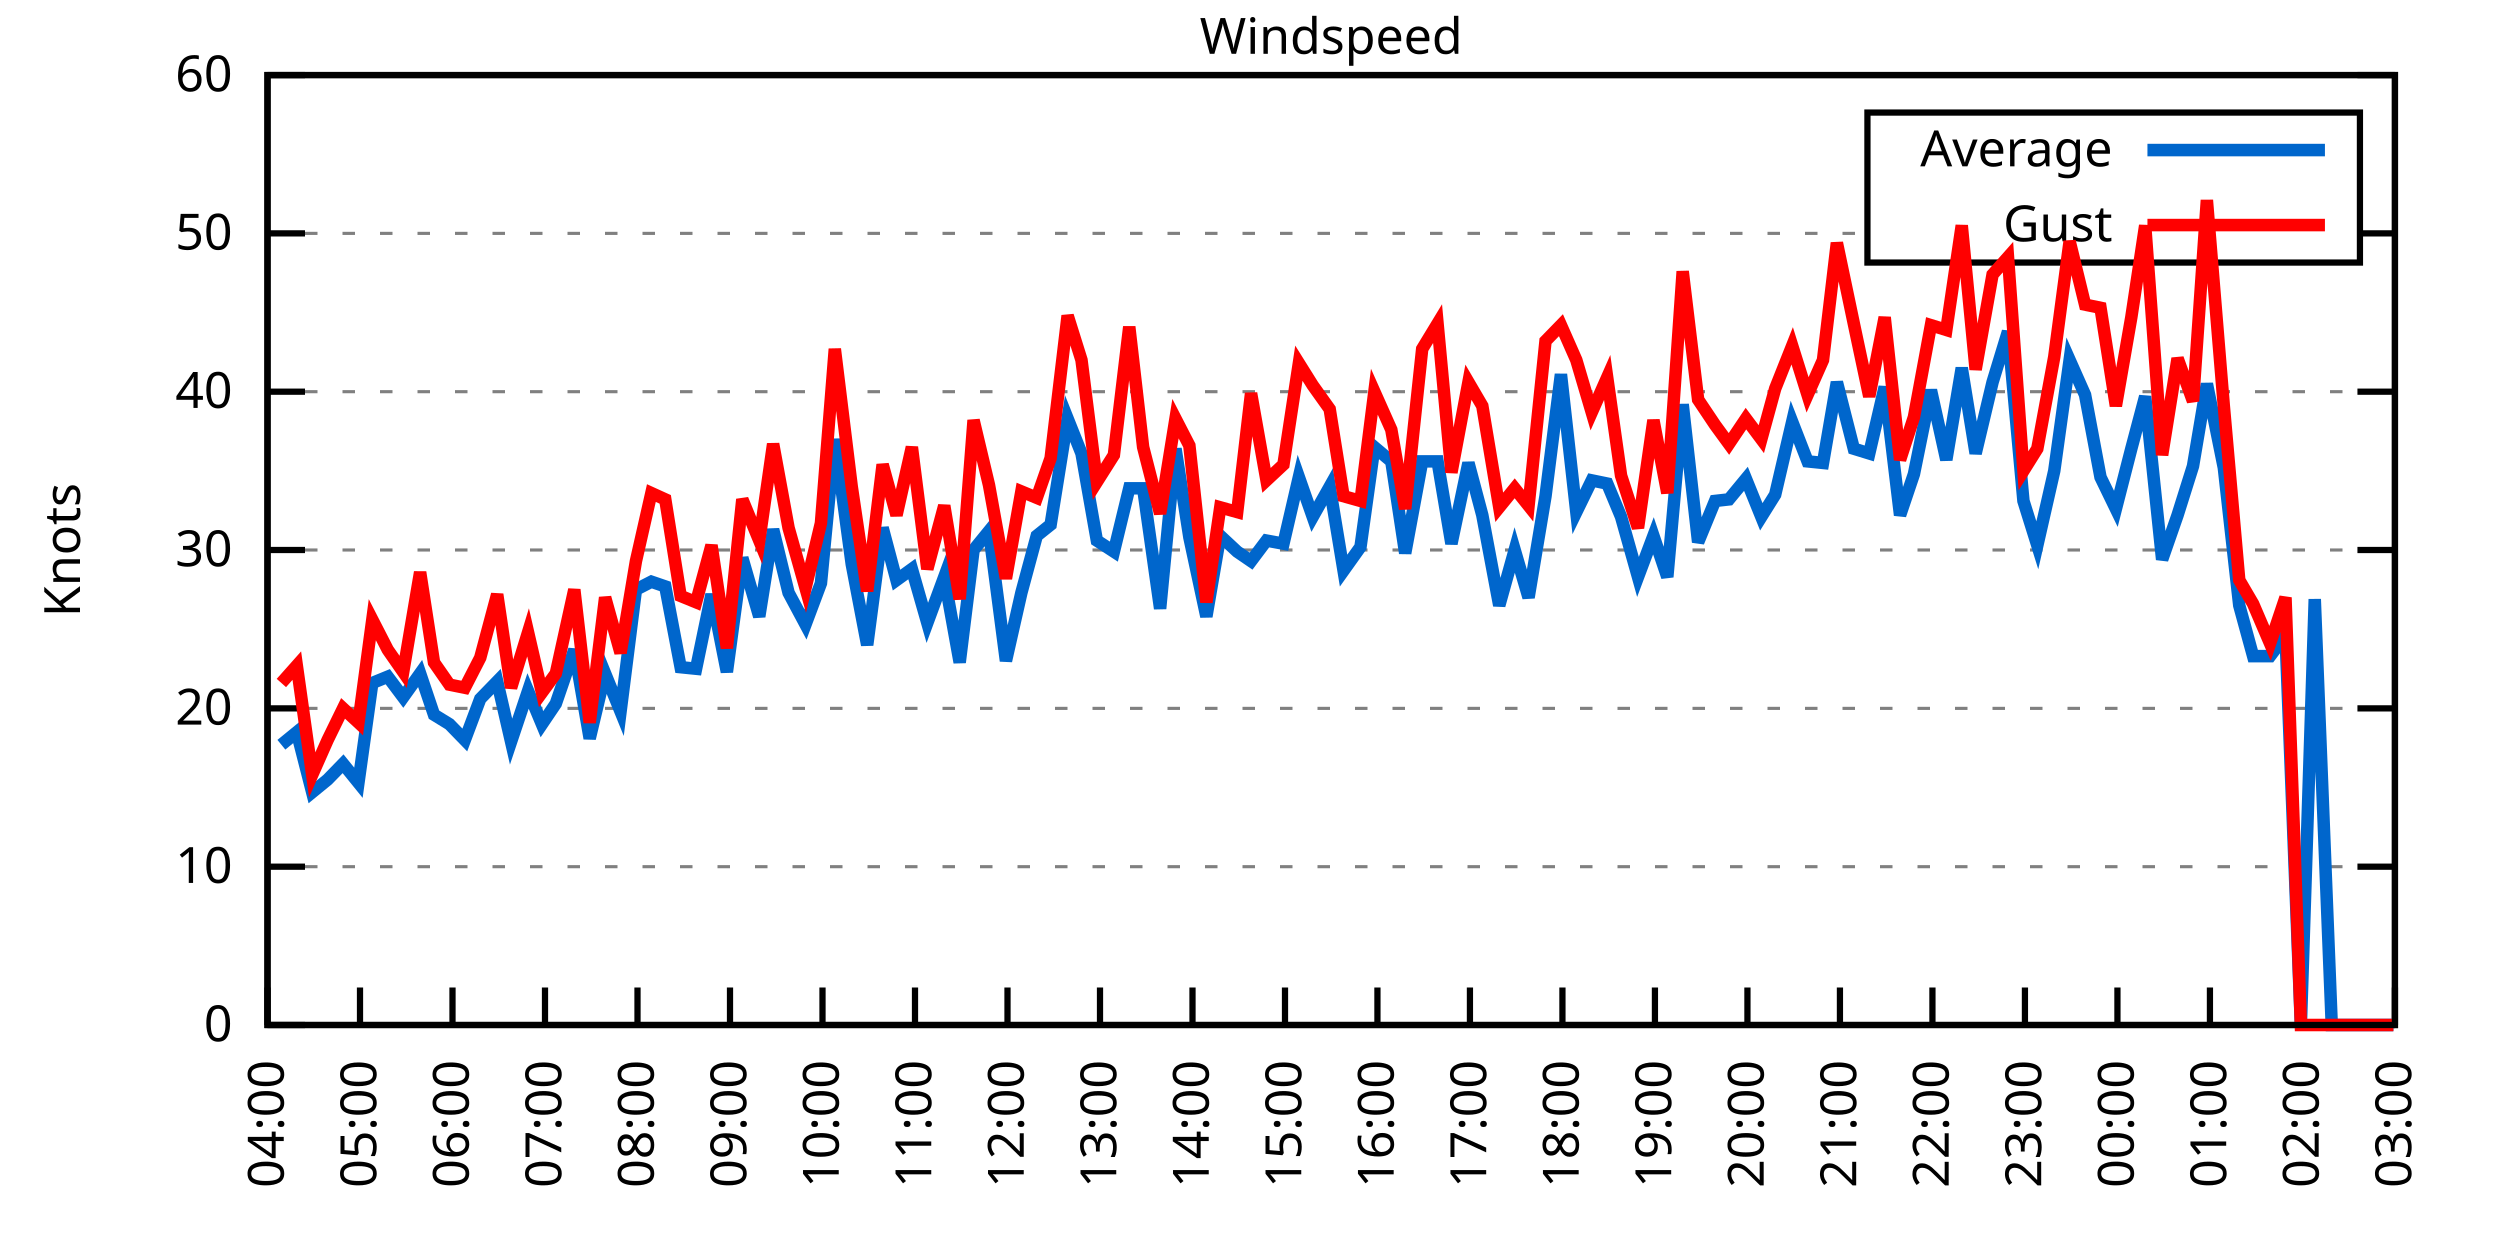
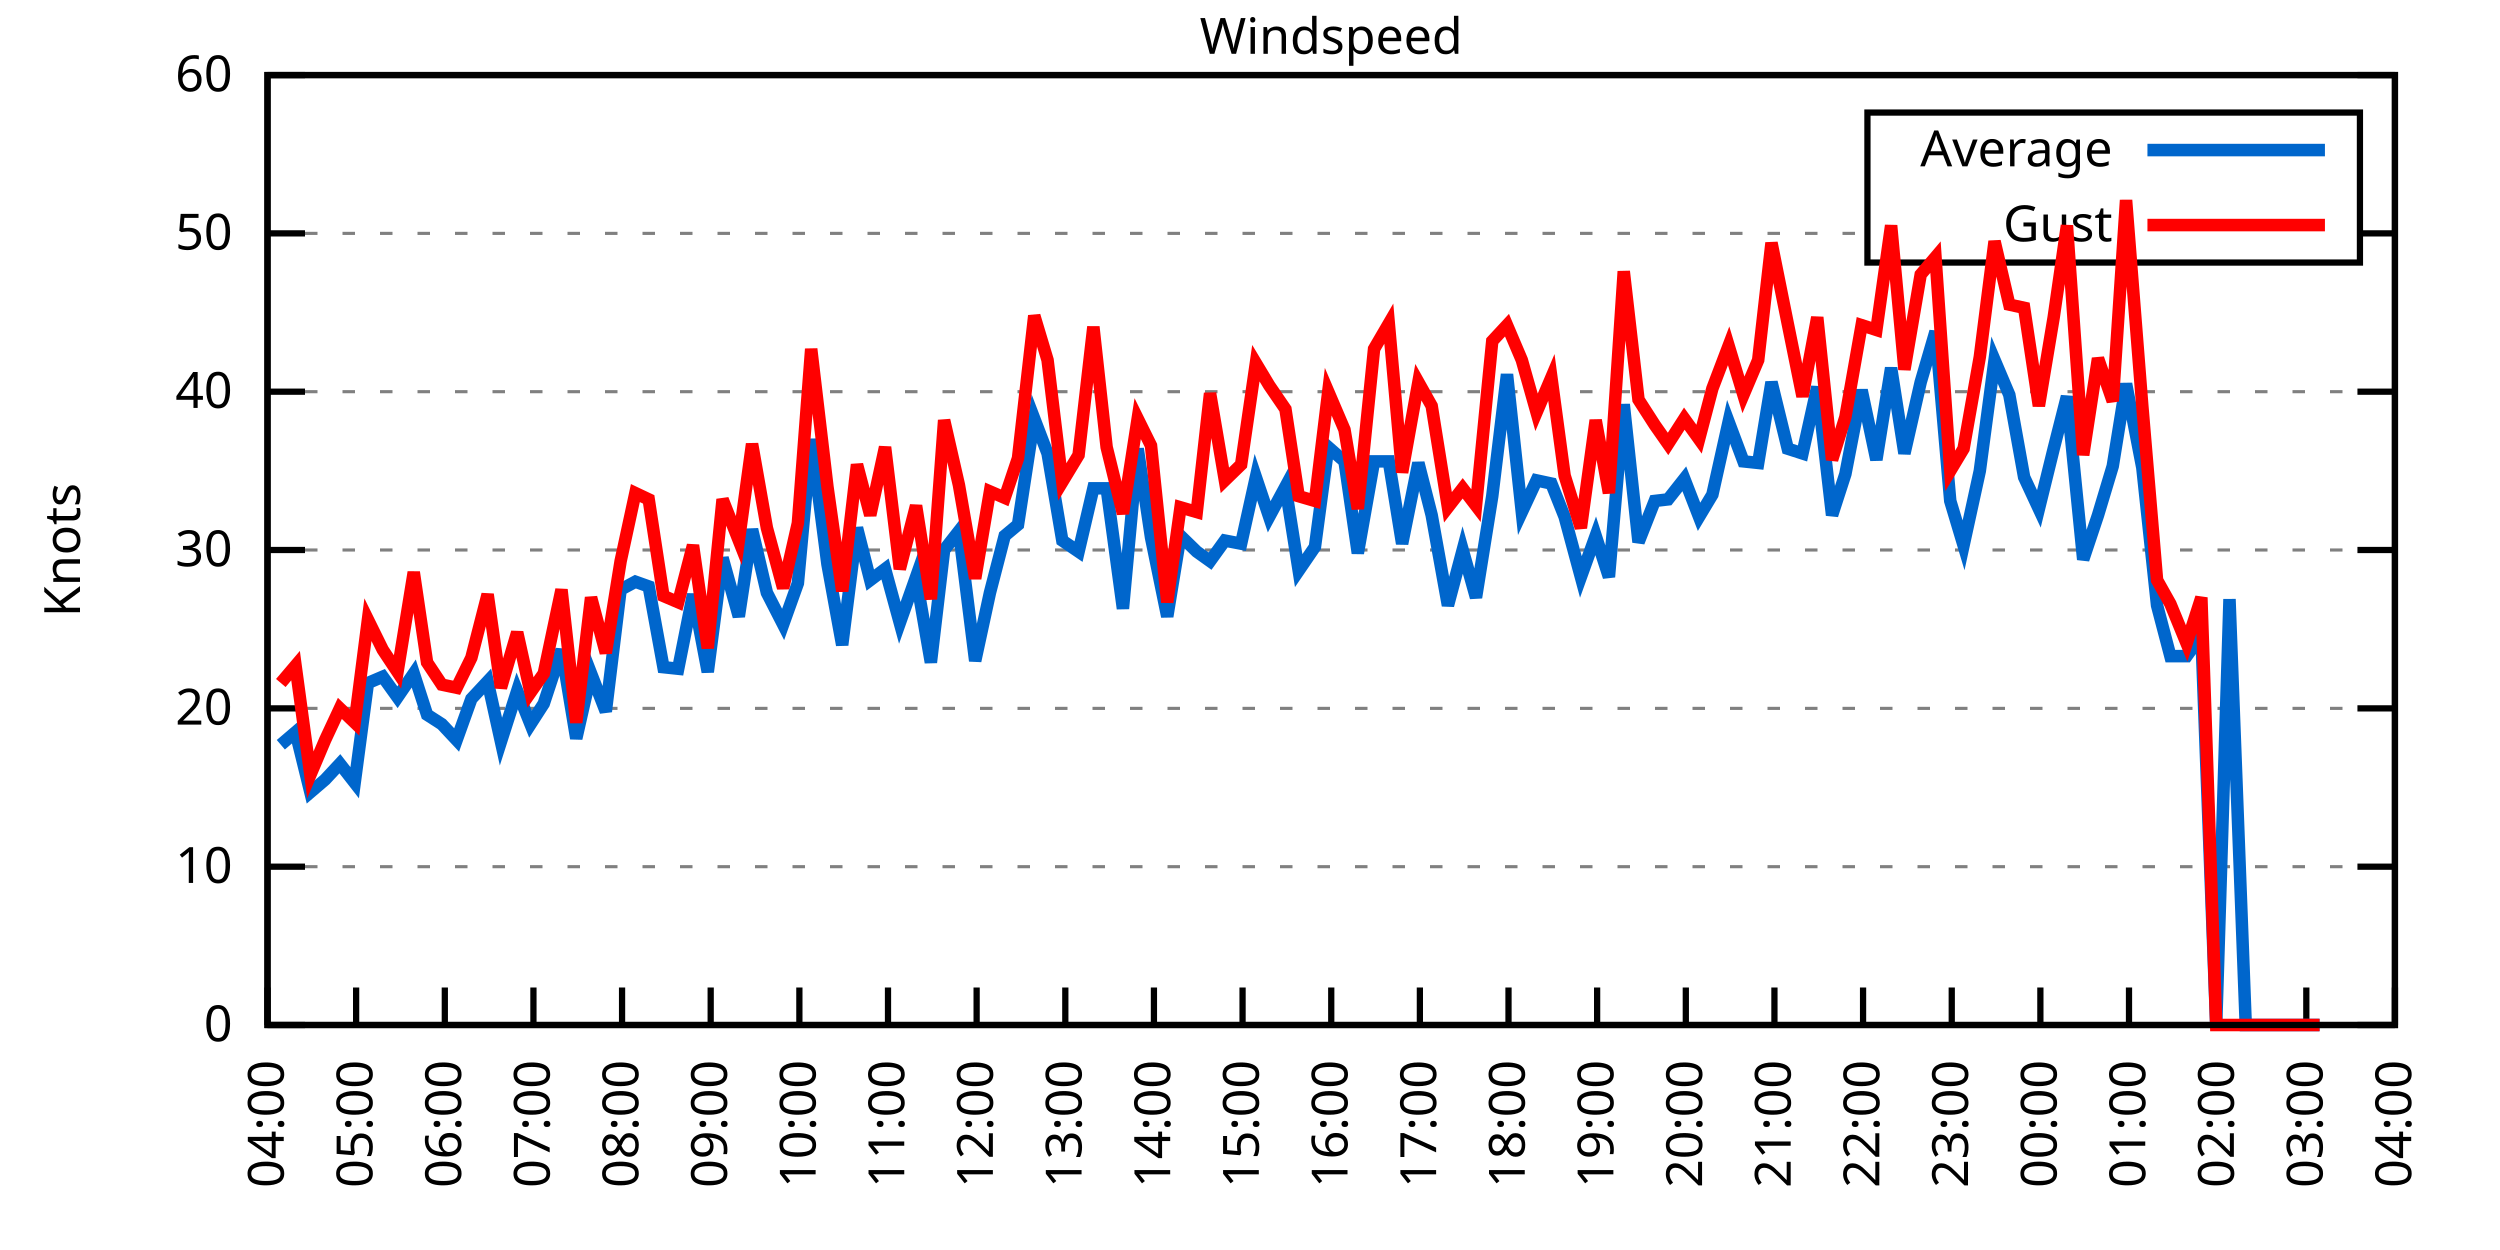
<svg xmlns="http://www.w3.org/2000/svg" xmlns:xlink="http://www.w3.org/1999/xlink" width="400" height="200" viewBox="0 0 400 200">
  <g id="gnuplot_canvas">
    <rect x="0" y="0" width="400" height="200" fill="none" />
    <defs>
      <circle id="gpDot" r="0.5" stroke-width="0.5" stroke="currentColor" />
      <path id="gpPt0" stroke-width="0.333" stroke="currentColor" d="M-1,0 h2 M0,-1 v2" />
      <path id="gpPt1" stroke-width="0.333" stroke="currentColor" d="M-1,-1 L1,1 M1,-1 L-1,1" />
      <path id="gpPt2" stroke-width="0.333" stroke="currentColor" d="M-1,0 L1,0 M0,-1 L0,1 M-1,-1 L1,1 M-1,1 L1,-1" />
      <rect id="gpPt3" stroke-width="0.333" stroke="currentColor" x="-1" y="-1" width="2" height="2" />
      <rect id="gpPt4" stroke-width="0.333" stroke="currentColor" fill="currentColor" x="-1" y="-1" width="2" height="2" />
      <circle id="gpPt5" stroke-width="0.333" stroke="currentColor" cx="0" cy="0" r="1" />
      <use xlink:href="#gpPt5" id="gpPt6" fill="currentColor" stroke="none" />
      <path id="gpPt7" stroke-width="0.333" stroke="currentColor" d="M0,-1.33 L-1.33,0.67 L1.33,0.67 z" />
      <use xlink:href="#gpPt7" id="gpPt8" fill="currentColor" stroke="none" />
      <use xlink:href="#gpPt7" id="gpPt9" stroke="currentColor" transform="rotate(180)" />
      <use xlink:href="#gpPt9" id="gpPt10" fill="currentColor" stroke="none" />
      <use xlink:href="#gpPt3" id="gpPt11" stroke="currentColor" transform="rotate(45)" />
      <use xlink:href="#gpPt11" id="gpPt12" fill="currentColor" stroke="none" />
      <path id="gpPt13" stroke-width="0.333" stroke="currentColor" d="M0,1.330 L1.265,0.411 L0.782,-1.067 L-0.782,-1.076 L-1.265,0.411 z" />
      <use xlink:href="#gpPt13" id="gpPt14" fill="currentColor" stroke="none" />
      <filter id="textbox" filterUnits="objectBoundingBox" x="0" y="0" height="1" width="1">
        <feFlood flood-color="white" flood-opacity="1" result="bgnd" />
        <feComposite in="SourceGraphic" in2="bgnd" operator="atop" />
      </filter>
      <filter id="greybox" filterUnits="objectBoundingBox" x="0" y="0" height="1" width="1">
        <feFlood flood-color="lightgrey" flood-opacity="1" result="grey" />
        <feComposite in="SourceGraphic" in2="grey" operator="atop" />
      </filter>
    </defs>
    <g fill="none" color="white" stroke="currentColor" stroke-width="1.00" stroke-linecap="butt" stroke-linejoin="miter">
</g>
    <g fill="none" color="black" stroke="currentColor" stroke-width="1.00" stroke-linecap="butt" stroke-linejoin="miter">
      <g stroke="none" shape-rendering="crispEdges">
        <polygon fill="rgb(255, 255, 255)" points="42.80,164.00 383.18,164.00 383.18,12.02 42.80,12.02 " />
      </g>
    </g>
    <g fill="none" color="black" stroke="currentColor" stroke-width="1.00" stroke-linecap="butt" stroke-linejoin="miter">
</g>
    <g fill="none" color="black" stroke="black" stroke-width="0.50" stroke-linecap="butt" stroke-linejoin="miter">
</g>
    <g fill="none" color="gray" stroke="currentColor" stroke-width="0.50" stroke-linecap="butt" stroke-linejoin="miter">
      <path stroke="gray" stroke-dasharray="2,4" class="gridline" d="M42.80,164.00 L383.19,164.00  " />
    </g>
    <g fill="none" color="gray" stroke="gray" stroke-width="1.00" stroke-linecap="butt" stroke-linejoin="miter">
</g>
    <g fill="none" color="black" stroke="currentColor" stroke-width="1.00" stroke-linecap="butt" stroke-linejoin="miter">
      <path stroke="black" d="M42.80,164.00 L48.80,164.00 M383.19,164.00 L377.19,164.00  " />
      <g transform="translate(37.20,166.60)" stroke="none" fill="black" font-family="Sans" font-size="8.00" text-anchor="end">
        <text>
          <tspan font-family="Sans"> 0</tspan>
        </text>
      </g>
    </g>
    <g fill="none" color="black" stroke="currentColor" stroke-width="1.00" stroke-linecap="butt" stroke-linejoin="miter">
</g>
    <g fill="none" color="black" stroke="black" stroke-width="0.50" stroke-linecap="butt" stroke-linejoin="miter">
</g>
    <g fill="none" color="gray" stroke="currentColor" stroke-width="0.50" stroke-linecap="butt" stroke-linejoin="miter">
      <path stroke="gray" stroke-dasharray="2,4" class="gridline" d="M42.80,138.67 L383.19,138.67  " />
    </g>
    <g fill="none" color="gray" stroke="gray" stroke-width="1.00" stroke-linecap="butt" stroke-linejoin="miter">
</g>
    <g fill="none" color="black" stroke="currentColor" stroke-width="1.00" stroke-linecap="butt" stroke-linejoin="miter">
      <path stroke="black" d="M42.80,138.67 L48.80,138.67 M383.19,138.67 L377.19,138.67  " />
      <g transform="translate(37.20,141.27)" stroke="none" fill="black" font-family="Sans" font-size="8.00" text-anchor="end">
        <text>
          <tspan font-family="Sans"> 10</tspan>
        </text>
      </g>
    </g>
    <g fill="none" color="black" stroke="currentColor" stroke-width="1.00" stroke-linecap="butt" stroke-linejoin="miter">
</g>
    <g fill="none" color="black" stroke="black" stroke-width="0.50" stroke-linecap="butt" stroke-linejoin="miter">
</g>
    <g fill="none" color="gray" stroke="currentColor" stroke-width="0.50" stroke-linecap="butt" stroke-linejoin="miter">
      <path stroke="gray" stroke-dasharray="2,4" class="gridline" d="M42.80,113.34 L383.19,113.34  " />
    </g>
    <g fill="none" color="gray" stroke="gray" stroke-width="1.00" stroke-linecap="butt" stroke-linejoin="miter">
</g>
    <g fill="none" color="black" stroke="currentColor" stroke-width="1.00" stroke-linecap="butt" stroke-linejoin="miter">
      <path stroke="black" d="M42.80,113.34 L48.80,113.34 M383.19,113.34 L377.19,113.34  " />
      <g transform="translate(37.20,115.94)" stroke="none" fill="black" font-family="Sans" font-size="8.00" text-anchor="end">
        <text>
          <tspan font-family="Sans"> 20</tspan>
        </text>
      </g>
    </g>
    <g fill="none" color="black" stroke="currentColor" stroke-width="1.00" stroke-linecap="butt" stroke-linejoin="miter">
</g>
    <g fill="none" color="black" stroke="black" stroke-width="0.50" stroke-linecap="butt" stroke-linejoin="miter">
</g>
    <g fill="none" color="gray" stroke="currentColor" stroke-width="0.50" stroke-linecap="butt" stroke-linejoin="miter">
      <path stroke="gray" stroke-dasharray="2,4" class="gridline" d="M42.80,88.00 L383.19,88.00  " />
    </g>
    <g fill="none" color="gray" stroke="gray" stroke-width="1.00" stroke-linecap="butt" stroke-linejoin="miter">
</g>
    <g fill="none" color="black" stroke="currentColor" stroke-width="1.00" stroke-linecap="butt" stroke-linejoin="miter">
      <path stroke="black" d="M42.80,88.00 L48.80,88.00 M383.19,88.00 L377.19,88.00  " />
      <g transform="translate(37.20,90.60)" stroke="none" fill="black" font-family="Sans" font-size="8.00" text-anchor="end">
        <text>
          <tspan font-family="Sans"> 30</tspan>
        </text>
      </g>
    </g>
    <g fill="none" color="black" stroke="currentColor" stroke-width="1.00" stroke-linecap="butt" stroke-linejoin="miter">
</g>
    <g fill="none" color="black" stroke="black" stroke-width="0.50" stroke-linecap="butt" stroke-linejoin="miter">
</g>
    <g fill="none" color="gray" stroke="currentColor" stroke-width="0.50" stroke-linecap="butt" stroke-linejoin="miter">
      <path stroke="gray" stroke-dasharray="2,4" class="gridline" d="M42.80,62.67 L383.19,62.67  " />
    </g>
    <g fill="none" color="gray" stroke="gray" stroke-width="1.00" stroke-linecap="butt" stroke-linejoin="miter">
</g>
    <g fill="none" color="black" stroke="currentColor" stroke-width="1.00" stroke-linecap="butt" stroke-linejoin="miter">
      <path stroke="black" d="M42.80,62.67 L48.80,62.67 M383.19,62.67 L377.19,62.67  " />
      <g transform="translate(37.20,65.27)" stroke="none" fill="black" font-family="Sans" font-size="8.00" text-anchor="end">
        <text>
          <tspan font-family="Sans"> 40</tspan>
        </text>
      </g>
    </g>
    <g fill="none" color="black" stroke="currentColor" stroke-width="1.00" stroke-linecap="butt" stroke-linejoin="miter">
</g>
    <g fill="none" color="black" stroke="black" stroke-width="0.50" stroke-linecap="butt" stroke-linejoin="miter">
</g>
    <g fill="none" color="gray" stroke="currentColor" stroke-width="0.50" stroke-linecap="butt" stroke-linejoin="miter">
      <path stroke="gray" stroke-dasharray="2,4" class="gridline" d="M42.80,37.34 L298.79,37.34 M377.59,37.34 L383.19,37.34  " />
    </g>
    <g fill="none" color="gray" stroke="gray" stroke-width="1.00" stroke-linecap="butt" stroke-linejoin="miter">
</g>
    <g fill="none" color="black" stroke="currentColor" stroke-width="1.00" stroke-linecap="butt" stroke-linejoin="miter">
      <path stroke="black" d="M42.80,37.34 L48.80,37.34 M383.19,37.34 L377.19,37.34  " />
      <g transform="translate(37.20,39.94)" stroke="none" fill="black" font-family="Sans" font-size="8.00" text-anchor="end">
        <text>
          <tspan font-family="Sans"> 50</tspan>
        </text>
      </g>
    </g>
    <g fill="none" color="black" stroke="currentColor" stroke-width="1.00" stroke-linecap="butt" stroke-linejoin="miter">
</g>
    <g fill="none" color="black" stroke="black" stroke-width="0.50" stroke-linecap="butt" stroke-linejoin="miter">
</g>
    <g fill="none" color="gray" stroke="currentColor" stroke-width="0.50" stroke-linecap="butt" stroke-linejoin="miter">
      <path stroke="gray" stroke-dasharray="2,4" class="gridline" d="M42.80,12.01 L383.19,12.01  " />
    </g>
    <g fill="none" color="gray" stroke="gray" stroke-width="1.00" stroke-linecap="butt" stroke-linejoin="miter">
</g>
    <g fill="none" color="black" stroke="currentColor" stroke-width="1.00" stroke-linecap="butt" stroke-linejoin="miter">
      <path stroke="black" d="M42.80,12.01 L48.80,12.01 M383.19,12.01 L377.19,12.01  " />
      <g transform="translate(37.20,14.61)" stroke="none" fill="black" font-family="Sans" font-size="8.00" text-anchor="end">
        <text>
          <tspan font-family="Sans"> 60</tspan>
        </text>
      </g>
    </g>
    <g fill="none" color="black" stroke="currentColor" stroke-width="1.00" stroke-linecap="butt" stroke-linejoin="miter">
      <path stroke="black" d="M42.80,164.00 L42.80,158.00  " />
      <g transform="translate(45.40,169.60) rotate(270.00)" stroke="none" fill="black" font-family="Sans" font-size="8.00" text-anchor="end">
        <text>
          <tspan font-family="Sans">04:00</tspan>
        </text>
      </g>
    </g>
    <g fill="none" color="black" stroke="currentColor" stroke-width="1.00" stroke-linecap="butt" stroke-linejoin="miter">
-       <path stroke="black" d="M57.60,164.00 L57.60,158.00  " />
-       <g transform="translate(60.20,169.60) rotate(270.00)" stroke="none" fill="black" font-family="Sans" font-size="8.00" text-anchor="end">
+       <path stroke="black" d="M56.98,164.00 L56.98,158.00  " />
+       <g transform="translate(59.58,169.60) rotate(270.00)" stroke="none" fill="black" font-family="Sans" font-size="8.00" text-anchor="end">
        <text>
          <tspan font-family="Sans">05:00</tspan>
        </text>
      </g>
    </g>
    <g fill="none" color="black" stroke="currentColor" stroke-width="1.00" stroke-linecap="butt" stroke-linejoin="miter">
-       <path stroke="black" d="M72.40,164.00 L72.40,158.00  " />
-       <g transform="translate(75.00,169.60) rotate(270.00)" stroke="none" fill="black" font-family="Sans" font-size="8.00" text-anchor="end">
+       <path stroke="black" d="M71.17,164.00 L71.17,158.00  " />
+       <g transform="translate(73.77,169.60) rotate(270.00)" stroke="none" fill="black" font-family="Sans" font-size="8.00" text-anchor="end">
        <text>
          <tspan font-family="Sans">06:00</tspan>
        </text>
      </g>
    </g>
    <g fill="none" color="black" stroke="currentColor" stroke-width="1.00" stroke-linecap="butt" stroke-linejoin="miter">
-       <path stroke="black" d="M87.20,164.00 L87.20,158.00  " />
-       <g transform="translate(89.80,169.60) rotate(270.00)" stroke="none" fill="black" font-family="Sans" font-size="8.00" text-anchor="end">
+       <path stroke="black" d="M85.35,164.00 L85.35,158.00  " />
+       <g transform="translate(87.95,169.60) rotate(270.00)" stroke="none" fill="black" font-family="Sans" font-size="8.00" text-anchor="end">
        <text>
          <tspan font-family="Sans">07:00</tspan>
        </text>
      </g>
    </g>
    <g fill="none" color="black" stroke="currentColor" stroke-width="1.00" stroke-linecap="butt" stroke-linejoin="miter">
-       <path stroke="black" d="M102.00,164.00 L102.00,158.00  " />
-       <g transform="translate(104.60,169.60) rotate(270.00)" stroke="none" fill="black" font-family="Sans" font-size="8.00" text-anchor="end">
+       <path stroke="black" d="M99.53,164.00 L99.53,158.00  " />
+       <g transform="translate(102.13,169.60) rotate(270.00)" stroke="none" fill="black" font-family="Sans" font-size="8.00" text-anchor="end">
        <text>
          <tspan font-family="Sans">08:00</tspan>
        </text>
      </g>
    </g>
    <g fill="none" color="black" stroke="currentColor" stroke-width="1.00" stroke-linecap="butt" stroke-linejoin="miter">
-       <path stroke="black" d="M116.80,164.00 L116.80,158.00  " />
-       <g transform="translate(119.40,169.60) rotate(270.00)" stroke="none" fill="black" font-family="Sans" font-size="8.00" text-anchor="end">
+       <path stroke="black" d="M113.71,164.00 L113.71,158.00  " />
+       <g transform="translate(116.31,169.60) rotate(270.00)" stroke="none" fill="black" font-family="Sans" font-size="8.00" text-anchor="end">
        <text>
          <tspan font-family="Sans">09:00</tspan>
        </text>
      </g>
    </g>
    <g fill="none" color="black" stroke="currentColor" stroke-width="1.00" stroke-linecap="butt" stroke-linejoin="miter">
-       <path stroke="black" d="M131.60,164.00 L131.60,158.00  " />
-       <g transform="translate(134.20,169.60) rotate(270.00)" stroke="none" fill="black" font-family="Sans" font-size="8.00" text-anchor="end">
+       <path stroke="black" d="M127.90,164.00 L127.90,158.00  " />
+       <g transform="translate(130.50,169.60) rotate(270.00)" stroke="none" fill="black" font-family="Sans" font-size="8.00" text-anchor="end">
        <text>
          <tspan font-family="Sans">10:00</tspan>
        </text>
      </g>
    </g>
    <g fill="none" color="black" stroke="currentColor" stroke-width="1.00" stroke-linecap="butt" stroke-linejoin="miter">
-       <path stroke="black" d="M146.40,164.00 L146.40,158.00  " />
-       <g transform="translate(149.00,169.60) rotate(270.00)" stroke="none" fill="black" font-family="Sans" font-size="8.00" text-anchor="end">
+       <path stroke="black" d="M142.08,164.00 L142.08,158.00  " />
+       <g transform="translate(144.68,169.60) rotate(270.00)" stroke="none" fill="black" font-family="Sans" font-size="8.00" text-anchor="end">
        <text>
          <tspan font-family="Sans">11:00</tspan>
        </text>
      </g>
    </g>
    <g fill="none" color="black" stroke="currentColor" stroke-width="1.00" stroke-linecap="butt" stroke-linejoin="miter">
-       <path stroke="black" d="M161.20,164.00 L161.20,158.00  " />
-       <g transform="translate(163.80,169.60) rotate(270.00)" stroke="none" fill="black" font-family="Sans" font-size="8.00" text-anchor="end">
+       <path stroke="black" d="M156.26,164.00 L156.26,158.00  " />
+       <g transform="translate(158.86,169.60) rotate(270.00)" stroke="none" fill="black" font-family="Sans" font-size="8.00" text-anchor="end">
        <text>
          <tspan font-family="Sans">12:00</tspan>
        </text>
      </g>
    </g>
    <g fill="none" color="black" stroke="currentColor" stroke-width="1.00" stroke-linecap="butt" stroke-linejoin="miter">
-       <path stroke="black" d="M176.00,164.00 L176.00,158.00  " />
-       <g transform="translate(178.60,169.60) rotate(270.00)" stroke="none" fill="black" font-family="Sans" font-size="8.00" text-anchor="end">
+       <path stroke="black" d="M170.45,164.00 L170.45,158.00  " />
+       <g transform="translate(173.05,169.60) rotate(270.00)" stroke="none" fill="black" font-family="Sans" font-size="8.00" text-anchor="end">
        <text>
          <tspan font-family="Sans">13:00</tspan>
        </text>
      </g>
    </g>
    <g fill="none" color="black" stroke="currentColor" stroke-width="1.00" stroke-linecap="butt" stroke-linejoin="miter">
-       <path stroke="black" d="M190.80,164.00 L190.80,158.00  " />
-       <g transform="translate(193.40,169.60) rotate(270.00)" stroke="none" fill="black" font-family="Sans" font-size="8.00" text-anchor="end">
+       <path stroke="black" d="M184.63,164.00 L184.63,158.00  " />
+       <g transform="translate(187.23,169.60) rotate(270.00)" stroke="none" fill="black" font-family="Sans" font-size="8.00" text-anchor="end">
        <text>
          <tspan font-family="Sans">14:00</tspan>
        </text>
      </g>
    </g>
    <g fill="none" color="black" stroke="currentColor" stroke-width="1.00" stroke-linecap="butt" stroke-linejoin="miter">
-       <path stroke="black" d="M205.60,164.00 L205.60,158.00  " />
-       <g transform="translate(208.20,169.60) rotate(270.00)" stroke="none" fill="black" font-family="Sans" font-size="8.00" text-anchor="end">
+       <path stroke="black" d="M198.81,164.00 L198.81,158.00  " />
+       <g transform="translate(201.41,169.60) rotate(270.00)" stroke="none" fill="black" font-family="Sans" font-size="8.00" text-anchor="end">
        <text>
          <tspan font-family="Sans">15:00</tspan>
        </text>
      </g>
    </g>
    <g fill="none" color="black" stroke="currentColor" stroke-width="1.00" stroke-linecap="butt" stroke-linejoin="miter">
-       <path stroke="black" d="M220.39,164.00 L220.39,158.00  " />
-       <g transform="translate(222.99,169.60) rotate(270.00)" stroke="none" fill="black" font-family="Sans" font-size="8.00" text-anchor="end">
+       <path stroke="black" d="M213.00,164.00 L213.00,158.00  " />
+       <g transform="translate(215.60,169.60) rotate(270.00)" stroke="none" fill="black" font-family="Sans" font-size="8.00" text-anchor="end">
        <text>
          <tspan font-family="Sans">16:00</tspan>
        </text>
      </g>
    </g>
    <g fill="none" color="black" stroke="currentColor" stroke-width="1.00" stroke-linecap="butt" stroke-linejoin="miter">
-       <path stroke="black" d="M235.19,164.00 L235.19,158.00  " />
-       <g transform="translate(237.79,169.60) rotate(270.00)" stroke="none" fill="black" font-family="Sans" font-size="8.00" text-anchor="end">
+       <path stroke="black" d="M227.18,164.00 L227.18,158.00  " />
+       <g transform="translate(229.78,169.60) rotate(270.00)" stroke="none" fill="black" font-family="Sans" font-size="8.00" text-anchor="end">
        <text>
          <tspan font-family="Sans">17:00</tspan>
        </text>
      </g>
    </g>
    <g fill="none" color="black" stroke="currentColor" stroke-width="1.00" stroke-linecap="butt" stroke-linejoin="miter">
-       <path stroke="black" d="M249.99,164.00 L249.99,158.00  " />
-       <g transform="translate(252.59,169.60) rotate(270.00)" stroke="none" fill="black" font-family="Sans" font-size="8.00" text-anchor="end">
+       <path stroke="black" d="M241.36,164.00 L241.36,158.00  " />
+       <g transform="translate(243.96,169.60) rotate(270.00)" stroke="none" fill="black" font-family="Sans" font-size="8.00" text-anchor="end">
        <text>
          <tspan font-family="Sans">18:00</tspan>
        </text>
      </g>
    </g>
    <g fill="none" color="black" stroke="currentColor" stroke-width="1.00" stroke-linecap="butt" stroke-linejoin="miter">
-       <path stroke="black" d="M264.79,164.00 L264.79,158.00  " />
-       <g transform="translate(267.39,169.60) rotate(270.00)" stroke="none" fill="black" font-family="Sans" font-size="8.00" text-anchor="end">
+       <path stroke="black" d="M255.54,164.00 L255.54,158.00  " />
+       <g transform="translate(258.14,169.60) rotate(270.00)" stroke="none" fill="black" font-family="Sans" font-size="8.00" text-anchor="end">
        <text>
          <tspan font-family="Sans">19:00</tspan>
        </text>
      </g>
    </g>
    <g fill="none" color="black" stroke="currentColor" stroke-width="1.00" stroke-linecap="butt" stroke-linejoin="miter">
-       <path stroke="black" d="M279.59,164.00 L279.59,158.00  " />
-       <g transform="translate(282.19,169.60) rotate(270.00)" stroke="none" fill="black" font-family="Sans" font-size="8.00" text-anchor="end">
+       <path stroke="black" d="M269.73,164.00 L269.73,158.00  " />
+       <g transform="translate(272.33,169.60) rotate(270.00)" stroke="none" fill="black" font-family="Sans" font-size="8.00" text-anchor="end">
        <text>
          <tspan font-family="Sans">20:00</tspan>
        </text>
      </g>
    </g>
    <g fill="none" color="black" stroke="currentColor" stroke-width="1.00" stroke-linecap="butt" stroke-linejoin="miter">
-       <path stroke="black" d="M294.39,164.00 L294.39,158.00  " />
-       <g transform="translate(296.99,169.60) rotate(270.00)" stroke="none" fill="black" font-family="Sans" font-size="8.00" text-anchor="end">
+       <path stroke="black" d="M283.91,164.00 L283.91,158.00  " />
+       <g transform="translate(286.51,169.60) rotate(270.00)" stroke="none" fill="black" font-family="Sans" font-size="8.00" text-anchor="end">
        <text>
          <tspan font-family="Sans">21:00</tspan>
        </text>
      </g>
    </g>
    <g fill="none" color="black" stroke="currentColor" stroke-width="1.00" stroke-linecap="butt" stroke-linejoin="miter">
-       <path stroke="black" d="M309.19,164.00 L309.19,158.00  " />
-       <g transform="translate(311.79,169.60) rotate(270.00)" stroke="none" fill="black" font-family="Sans" font-size="8.00" text-anchor="end">
+       <path stroke="black" d="M298.09,164.00 L298.09,158.00  " />
+       <g transform="translate(300.69,169.60) rotate(270.00)" stroke="none" fill="black" font-family="Sans" font-size="8.00" text-anchor="end">
        <text>
          <tspan font-family="Sans">22:00</tspan>
        </text>
      </g>
    </g>
    <g fill="none" color="black" stroke="currentColor" stroke-width="1.00" stroke-linecap="butt" stroke-linejoin="miter">
-       <path stroke="black" d="M323.99,164.00 L323.99,158.00  " />
-       <g transform="translate(326.59,169.60) rotate(270.00)" stroke="none" fill="black" font-family="Sans" font-size="8.00" text-anchor="end">
+       <path stroke="black" d="M312.28,164.00 L312.28,158.00  " />
+       <g transform="translate(314.88,169.60) rotate(270.00)" stroke="none" fill="black" font-family="Sans" font-size="8.00" text-anchor="end">
        <text>
          <tspan font-family="Sans">23:00</tspan>
        </text>
      </g>
    </g>
    <g fill="none" color="black" stroke="currentColor" stroke-width="1.00" stroke-linecap="butt" stroke-linejoin="miter">
-       <path stroke="black" d="M338.79,164.00 L338.79,158.00  " />
-       <g transform="translate(341.39,169.60) rotate(270.00)" stroke="none" fill="black" font-family="Sans" font-size="8.00" text-anchor="end">
+       <path stroke="black" d="M326.46,164.00 L326.46,158.00  " />
+       <g transform="translate(329.06,169.60) rotate(270.00)" stroke="none" fill="black" font-family="Sans" font-size="8.00" text-anchor="end">
        <text>
          <tspan font-family="Sans">00:00</tspan>
        </text>
      </g>
    </g>
    <g fill="none" color="black" stroke="currentColor" stroke-width="1.00" stroke-linecap="butt" stroke-linejoin="miter">
-       <path stroke="black" d="M353.59,164.00 L353.59,158.00  " />
-       <g transform="translate(356.19,169.60) rotate(270.00)" stroke="none" fill="black" font-family="Sans" font-size="8.00" text-anchor="end">
+       <path stroke="black" d="M340.64,164.00 L340.64,158.00  " />
+       <g transform="translate(343.24,169.60) rotate(270.00)" stroke="none" fill="black" font-family="Sans" font-size="8.00" text-anchor="end">
        <text>
          <tspan font-family="Sans">01:00</tspan>
        </text>
      </g>
    </g>
    <g fill="none" color="black" stroke="currentColor" stroke-width="1.00" stroke-linecap="butt" stroke-linejoin="miter">
-       <path stroke="black" d="M368.39,164.00 L368.39,158.00  " />
-       <g transform="translate(370.99,169.60) rotate(270.00)" stroke="none" fill="black" font-family="Sans" font-size="8.00" text-anchor="end">
+       <path stroke="black" d="M354.82,164.00 L354.82,158.00  " />
+       <g transform="translate(357.42,169.60) rotate(270.00)" stroke="none" fill="black" font-family="Sans" font-size="8.00" text-anchor="end">
        <text>
          <tspan font-family="Sans">02:00</tspan>
+         </text>
+       </g>
+     </g>
+     <g fill="none" color="black" stroke="currentColor" stroke-width="1.00" stroke-linecap="butt" stroke-linejoin="miter">
+       <path stroke="black" d="M369.01,164.00 L369.01,158.00  " />
+       <g transform="translate(371.61,169.60) rotate(270.00)" stroke="none" fill="black" font-family="Sans" font-size="8.00" text-anchor="end">
+         <text>
+           <tspan font-family="Sans">03:00</tspan>
        </text>
      </g>
    </g>
    <g fill="none" color="black" stroke="currentColor" stroke-width="1.00" stroke-linecap="butt" stroke-linejoin="miter">
      <path stroke="black" d="M383.19,164.00 L383.19,158.00  " />
      <g transform="translate(385.79,169.60) rotate(270.00)" stroke="none" fill="black" font-family="Sans" font-size="8.00" text-anchor="end">
        <text>
-           <tspan font-family="Sans">03:00</tspan>
+           <tspan font-family="Sans">04:00</tspan>
        </text>
      </g>
    </g>
    <g fill="none" color="black" stroke="currentColor" stroke-width="1.00" stroke-linecap="butt" stroke-linejoin="miter">
</g>
    <g fill="none" color="black" stroke="currentColor" stroke-width="1.00" stroke-linecap="butt" stroke-linejoin="miter">
      <path stroke="black" d="M42.80,12.01 L42.80,164.00 L383.19,164.00 L383.19,12.01 L42.80,12.01 Z  " />
    </g>
    <g fill="none" color="black" stroke="currentColor" stroke-width="1.00" stroke-linecap="butt" stroke-linejoin="miter">
</g>
    <g fill="none" color="black" stroke="currentColor" stroke-width="1.00" stroke-linecap="butt" stroke-linejoin="miter">
      <path stroke="black" d="M298.79,42.01 L298.79,18.01 L377.59,18.01 L377.59,42.01 L298.79,42.01 Z  " />
    </g>
    <g id="Windspeed_plot_1">
      <g fill="none" color="white" stroke="black" stroke-width="2.00" stroke-linecap="butt" stroke-linejoin="miter">
</g>
      <g fill="none" color="black" stroke="currentColor" stroke-width="2.00" stroke-linecap="butt" stroke-linejoin="miter">
        <g transform="translate(337.99,26.61)" stroke="none" fill="black" font-family="Sans" font-size="8.00" text-anchor="end">
          <text>
            <tspan font-family="Sans">Average</tspan>
          </text>
        </g>
      </g>
      <g fill="none" color="black" stroke="currentColor" stroke-width="2.00" stroke-linecap="butt" stroke-linejoin="miter">
-         <path stroke="rgb(  0, 102, 204)" d="M343.59,24.01 L371.99,24.01 M45.02,119.16 L47.49,117.14 L49.95,126.76 L52.42,124.74 L54.89,122.20 L57.35,125.24   L59.57,109.28 L62.04,108.27 L64.51,111.56 L67.22,107.76 L69.44,114.35 L71.91,115.87 L74.37,118.40 L76.84,111.82   L79.55,109.03 L81.77,118.66 L84.49,110.55 L86.71,115.87 L88.93,112.58 L91.89,103.96 L94.35,118.15 L96.82,107.76   L99.29,113.84 L101.75,94.34 L104.22,93.07 L106.44,93.83 L108.90,106.75 L111.37,107.00 L113.84,95.10 L116.30,107.51   L118.77,89.27 L121.48,98.64 L123.70,84.71 L126.17,94.84 L128.88,99.91 L131.35,93.32 L133.57,70.27 L136.28,90.28   L138.75,103.20 L141.22,84.46 L143.44,92.82 L145.90,91.04 L148.37,99.66 L151.08,92.31 L153.55,105.99 L155.77,88.00   L158.24,84.97 L160.95,105.74 L163.42,94.84 L165.88,85.73 L168.10,83.95 L170.82,66.98 L173.04,72.55 L175.50,86.49   L178.22,88.26 L180.68,78.13 L182.90,78.13 L185.62,97.38 L188.08,71.79 L190.30,85.98 L193.02,98.64 L195.24,85.73   L197.95,88.26 L200.17,89.78 L202.64,86.49 L205.35,86.99 L207.82,76.35 L210.04,82.69 L212.75,77.87 L214.97,91.30   L217.68,87.50 L219.90,71.54 L222.61,73.82 L224.83,88.51 L227.55,73.82 L230.01,73.82 L232.23,86.99 L234.95,74.07   L237.17,82.43 L239.88,96.87 L242.35,88.00 L244.57,95.60 L247.28,79.39 L249.75,59.89 L252.21,81.93 L254.68,76.86   L257.15,77.37 L259.37,82.69 L262.08,92.31 L264.55,85.73 L266.77,92.31 L269.23,64.70 L271.70,86.74 L274.41,80.15   L276.63,79.90 L279.35,76.61 L281.81,82.69 L284.03,79.14 L286.75,67.49 L289.21,73.82 L291.68,74.07 L293.90,61.15   L296.61,71.79 L299.08,72.55 L301.55,61.91 L304.01,82.43 L306.23,75.85 L308.95,62.42 L311.41,73.57 L313.88,58.87   L316.10,72.55 L318.81,61.15 L321.28,53.05 L323.75,80.15 L325.97,87.25 L328.68,75.34 L331.14,57.61 L333.61,63.18   L336.08,76.35 L338.54,81.42 L341.01,71.79 L343.23,63.43 L345.94,89.52 L348.41,82.43 L350.88,74.58 L353.10,61.41   L355.81,74.83 L358.28,96.87 L360.50,104.98 L363.21,104.98 L365.68,101.68 L368.14,164.00 L370.36,95.86 L373.08,164.00   L375.30,164.00 L378.01,164.00 L380.48,164.00 L382.94,164.00  " />
+         <path stroke="rgb(  0, 102, 204)" d="M343.59,24.01 L371.99,24.01 M44.93,119.16 L47.29,117.14 L49.66,126.76 L52.02,124.74 L54.38,122.20 L56.75,125.24   L58.87,109.28 L61.24,108.27 L63.60,111.56 L66.20,107.76 L68.33,114.35 L70.69,115.87 L73.06,118.40 L75.42,111.82   L78.02,109.03 L80.15,118.66 L82.75,110.55 L84.88,115.87 L87.00,112.58 L89.84,103.96 L92.20,118.15 L94.57,107.76   L96.93,113.84 L99.30,94.34 L101.66,93.07 L103.79,93.83 L106.15,106.75 L108.51,107.00 L110.88,95.10 L113.24,107.51   L115.61,89.27 L118.21,98.64 L120.33,84.71 L122.70,94.84 L125.30,99.91 L127.66,93.32 L129.79,70.27 L132.39,90.28   L134.75,103.20 L137.12,84.46 L139.24,92.82 L141.61,91.04 L143.97,99.66 L146.57,92.31 L148.94,105.99 L151.06,88.00   L153.43,84.97 L156.03,105.74 L158.39,94.84 L160.75,85.73 L162.88,83.95 L165.48,66.98 L167.61,72.55 L169.97,86.49   L172.57,88.26 L174.94,78.13 L177.06,78.13 L179.67,97.38 L182.03,71.79 L184.16,85.98 L186.76,98.64 L188.88,85.73   L191.48,88.26 L193.61,89.78 L195.98,86.49 L198.58,86.99 L200.94,76.35 L203.07,82.69 L205.67,77.87 L207.79,91.30   L210.39,87.50 L212.52,71.54 L215.12,73.82 L217.25,88.51 L219.85,73.82 L222.21,73.82 L224.34,86.99 L226.94,74.07   L229.07,82.43 L231.67,96.87 L234.03,88.00 L236.16,95.60 L238.76,79.39 L241.12,59.89 L243.49,81.93 L245.85,76.86   L248.22,77.37 L250.34,82.69 L252.94,92.31 L255.31,85.73 L257.43,92.31 L259.80,64.70 L262.16,86.74 L264.76,80.15   L266.89,79.90 L269.49,76.61 L271.85,82.69 L273.98,79.14 L276.58,67.49 L278.95,73.82 L281.31,74.07 L283.44,61.15   L286.04,71.79 L288.40,72.55 L290.76,61.91 L293.13,82.43 L295.26,75.85 L297.86,62.42 L300.22,73.57 L302.58,58.87   L304.71,72.55 L307.31,61.15 L309.68,53.05 L312.04,80.15 L314.17,87.25 L316.77,75.34 L319.13,57.61 L321.49,63.18   L323.86,76.35 L326.22,81.42 L328.59,71.79 L330.71,63.43 L333.31,89.52 L335.68,82.43 L338.04,74.58 L340.17,61.41   L342.77,74.83 L345.13,96.87 L347.26,104.98 L349.86,104.98 L352.22,101.68 L354.59,164.00 L356.72,95.86 L359.32,164.00   L361.44,164.00 L364.04,164.00 L366.41,164.00 L368.77,164.00 L371.13,164.00  " />
      </g>
    </g>
    <g id="Windspeed_plot_2">
      <g fill="none" color="black" stroke="currentColor" stroke-width="2.00" stroke-linecap="butt" stroke-linejoin="miter">
        <g transform="translate(337.99,38.61)" stroke="none" fill="black" font-family="Sans" font-size="8.00" text-anchor="end">
          <text>
            <tspan font-family="Sans">Gust</tspan>
          </text>
        </g>
      </g>
      <g fill="none" color="black" stroke="currentColor" stroke-width="2.00" stroke-linecap="butt" stroke-linejoin="miter">
-         <path stroke="rgb(255,   0,   0)" d="M343.59,36.01 L371.99,36.01 M45.02,109.28 L47.49,106.50 L49.95,123.98 L52.42,118.40 L54.89,113.34 L57.35,115.62   L59.57,99.15 L62.04,103.96 L64.51,107.51 L67.22,91.55 L69.44,105.99 L71.91,109.54 L74.37,110.04 L76.84,105.23   L79.55,95.10 L81.77,110.04 L84.49,101.18 L86.71,110.80 L88.93,107.76 L91.89,94.34 L94.35,115.62 L96.82,95.60   L99.29,104.47 L101.75,89.78 L104.22,78.89 L106.44,79.90 L108.90,95.35 L111.37,96.36 L113.84,87.25 L116.30,103.71   L118.77,79.90 L121.48,86.49 L123.70,71.03 L126.17,84.46 L128.88,94.08 L131.35,83.70 L133.57,55.83 L136.28,77.87   L138.75,94.59 L141.22,74.33 L143.44,82.43 L145.90,71.54 L148.37,91.04 L151.08,80.91 L153.55,95.86 L155.77,67.23   L158.24,77.62 L160.95,92.56 L163.42,78.63 L165.88,79.65 L168.10,73.31 L170.82,50.51 L173.04,57.61 L175.50,77.11   L178.22,72.81 L180.68,52.29 L182.90,71.54 L185.62,82.18 L188.08,66.98 L190.30,71.29 L193.02,96.36 L195.24,81.17   L197.95,81.93 L200.17,62.93 L202.64,76.86 L205.35,74.33 L207.82,58.11 L210.04,61.66 L212.75,65.46 L214.97,79.39   L217.68,80.15 L219.90,62.67 L222.61,68.75 L224.83,81.42 L227.55,55.83 L230.01,51.78 L232.23,75.59 L234.95,61.15   L237.17,64.95 L239.88,81.17 L242.35,78.13 L244.57,80.91 L247.28,54.57 L249.75,52.03 L252.21,57.61 L254.68,65.97   L257.15,60.39 L259.37,76.10 L262.08,84.46 L264.55,67.23 L266.77,78.89 L269.23,43.42 L271.70,63.94 L274.41,67.99   L276.63,71.03 L279.35,66.98 L281.81,70.27 L284.03,62.17 L286.75,55.33 L289.21,63.18 L291.68,57.61 L293.90,38.86   L296.61,51.78 L299.08,63.43 L301.55,50.77 L304.01,73.57 L306.23,66.73 L308.95,52.03 L311.41,52.79 L313.88,36.08   L316.10,59.13 L318.81,43.93 L321.28,41.14 L323.75,75.34 L325.97,71.79 L328.68,57.10 L331.14,38.61 L333.61,48.74   L336.08,49.25 L338.54,64.95 L341.01,50.77 L343.23,36.08 L345.94,72.81 L348.41,57.35 L350.88,64.19 L353.10,32.02   L355.81,64.95 L358.28,92.82 L360.50,96.62 L363.21,102.95 L365.68,95.60 L368.14,164.00 L370.36,164.00 L373.08,164.00   L375.30,164.00 L378.01,164.00 L380.48,164.00 L382.94,164.00  " />
+         <path stroke="rgb(255,   0,   0)" d="M343.59,36.01 L371.99,36.01 M44.93,109.28 L47.29,106.50 L49.66,123.98 L52.02,118.40 L54.38,113.34 L56.75,115.62   L58.87,99.15 L61.24,103.96 L63.60,107.51 L66.20,91.55 L68.33,105.99 L70.69,109.54 L73.06,110.04 L75.42,105.23   L78.02,95.10 L80.15,110.04 L82.75,101.18 L84.88,110.80 L87.00,107.76 L89.84,94.34 L92.20,115.62 L94.57,95.60   L96.93,104.47 L99.30,89.78 L101.66,78.89 L103.79,79.90 L106.15,95.35 L108.51,96.36 L110.88,87.25 L113.24,103.71   L115.61,79.90 L118.21,86.49 L120.33,71.03 L122.70,84.46 L125.30,94.08 L127.66,83.70 L129.79,55.83 L132.39,77.87   L134.75,94.59 L137.12,74.33 L139.24,82.43 L141.61,71.54 L143.97,91.04 L146.57,80.91 L148.94,95.86 L151.06,67.23   L153.43,77.62 L156.03,92.56 L158.39,78.63 L160.75,79.65 L162.88,73.31 L165.48,50.51 L167.61,57.61 L169.97,77.11   L172.57,72.81 L174.94,52.29 L177.06,71.54 L179.67,82.18 L182.03,66.98 L184.16,71.29 L186.76,96.36 L188.88,81.17   L191.48,81.93 L193.61,62.93 L195.98,76.86 L198.58,74.33 L200.94,58.11 L203.07,61.66 L205.67,65.46 L207.79,79.39   L210.39,80.15 L212.52,62.67 L215.12,68.75 L217.25,81.42 L219.85,55.83 L222.21,51.78 L224.34,75.59 L226.94,61.15   L229.07,64.95 L231.67,81.17 L234.03,78.13 L236.16,80.91 L238.76,54.57 L241.12,52.03 L243.49,57.61 L245.85,65.97   L248.22,60.39 L250.34,76.10 L252.94,84.46 L255.31,67.23 L257.43,78.89 L259.80,43.42 L262.16,63.94 L264.76,67.99   L266.89,71.03 L269.49,66.98 L271.85,70.27 L273.98,62.17 L276.58,55.33 L278.95,63.18 L281.31,57.61 L283.44,38.86   L286.04,51.78 L288.40,63.43 L290.76,50.77 L293.13,73.57 L295.26,66.73 L297.86,52.03 L300.22,52.79 L302.58,36.08   L304.71,59.13 L307.31,43.93 L309.68,41.14 L312.04,75.34 L314.17,71.79 L316.77,57.10 L319.13,38.61 L321.49,48.74   L323.86,49.25 L326.22,64.95 L328.59,50.77 L330.71,36.08 L333.31,72.81 L335.68,57.35 L338.04,64.19 L340.17,32.02   L342.77,64.95 L345.13,92.82 L347.26,96.62 L349.86,102.95 L352.22,95.60 L354.59,164.00 L356.72,164.00 L359.32,164.00   L361.44,164.00 L364.04,164.00 L366.41,164.00 L368.77,164.00 L371.13,164.00  " />
      </g>
    </g>
    <g fill="none" color="black" stroke="currentColor" stroke-width="2.00" stroke-linecap="butt" stroke-linejoin="miter">
</g>
    <g fill="none" color="black" stroke="black" stroke-width="1.00" stroke-linecap="butt" stroke-linejoin="miter">
</g>
    <g fill="none" color="black" stroke="currentColor" stroke-width="1.00" stroke-linecap="butt" stroke-linejoin="miter">
      <path stroke="black" d="M42.80,12.01 L42.80,164.00 L383.19,164.00 L383.19,12.01 L42.80,12.01 Z  " />
      <g transform="translate(12.80,88.01) rotate(270.00)" stroke="none" fill="black" font-family="Sans" font-size="8.00" text-anchor="middle">
        <text>
          <tspan font-family="Sans">Knots</tspan>
        </text>
      </g>
    </g>
    <g fill="none" color="black" stroke="currentColor" stroke-width="1.00" stroke-linecap="butt" stroke-linejoin="miter">
</g>
    <g fill="none" color="black" stroke="currentColor" stroke-width="1.00" stroke-linecap="butt" stroke-linejoin="miter">
      <g transform="translate(212.99,8.61)" stroke="none" fill="black" font-family="Sans" font-size="8.00" text-anchor="middle">
        <text>
          <tspan font-family="Sans">Windspeed</tspan>
        </text>
      </g>
    </g>
    <g fill="none" color="black" stroke="currentColor" stroke-width="1.00" stroke-linecap="butt" stroke-linejoin="miter">
</g>
  </g>
</svg>
